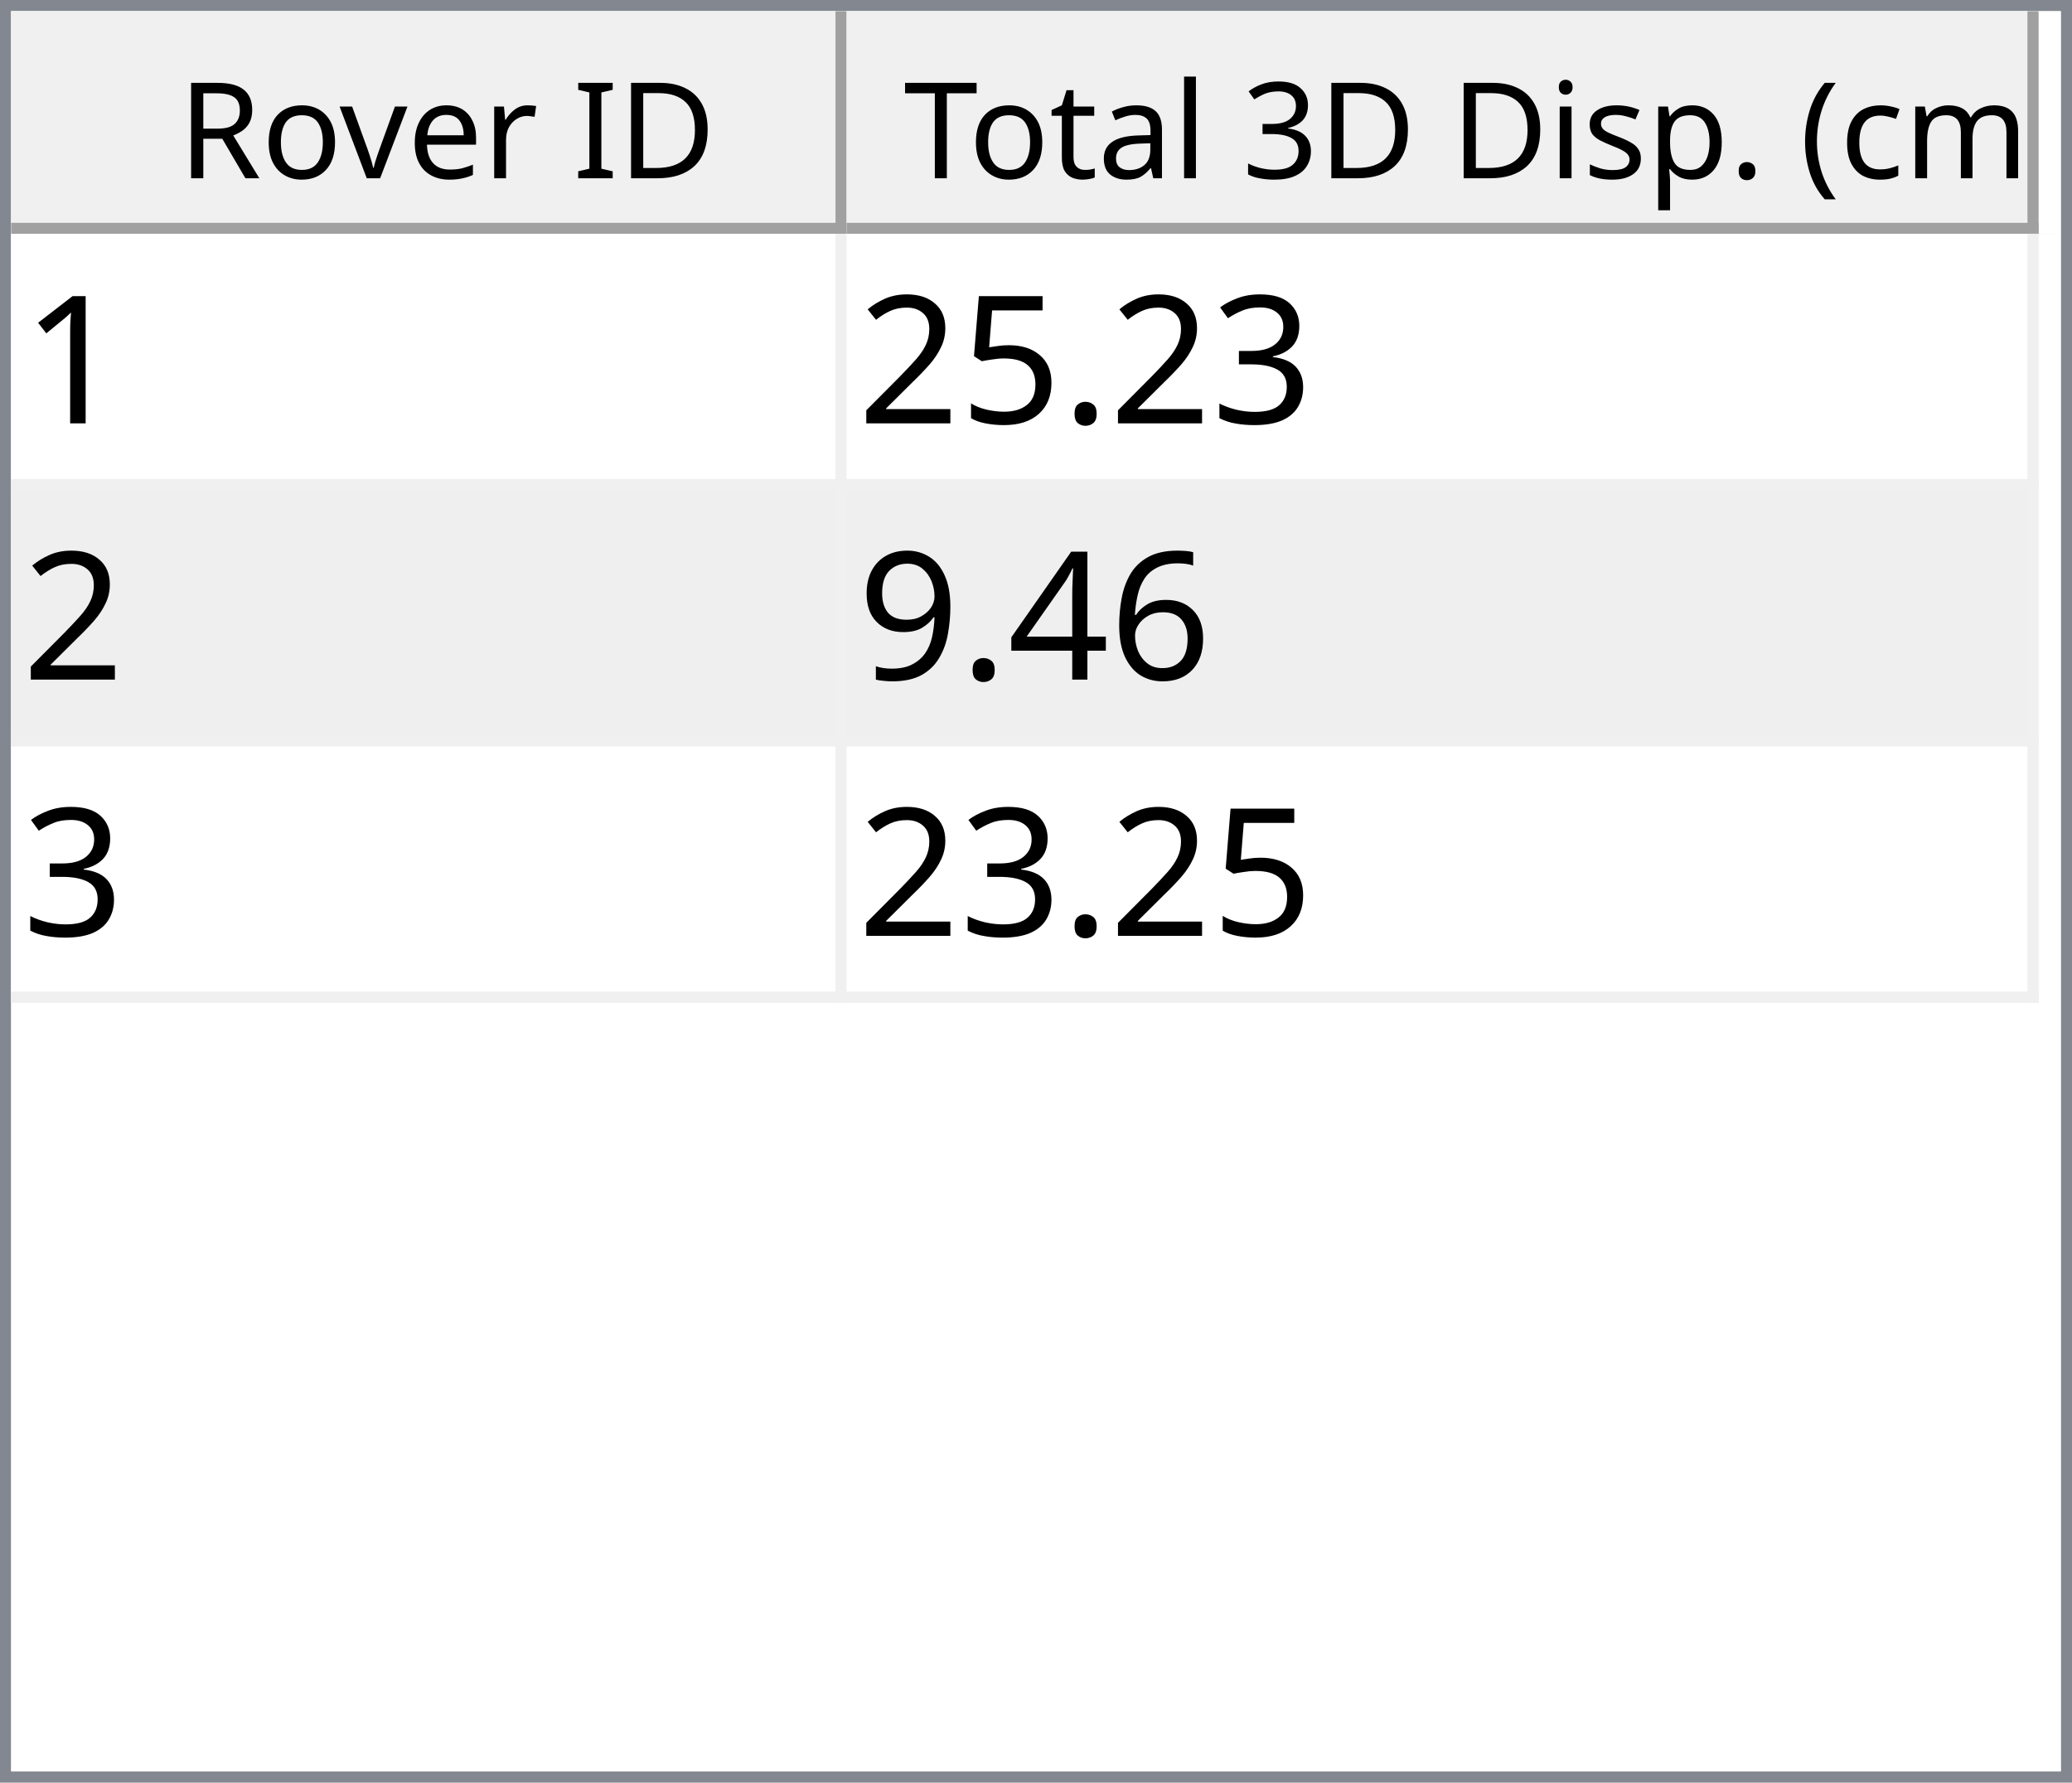
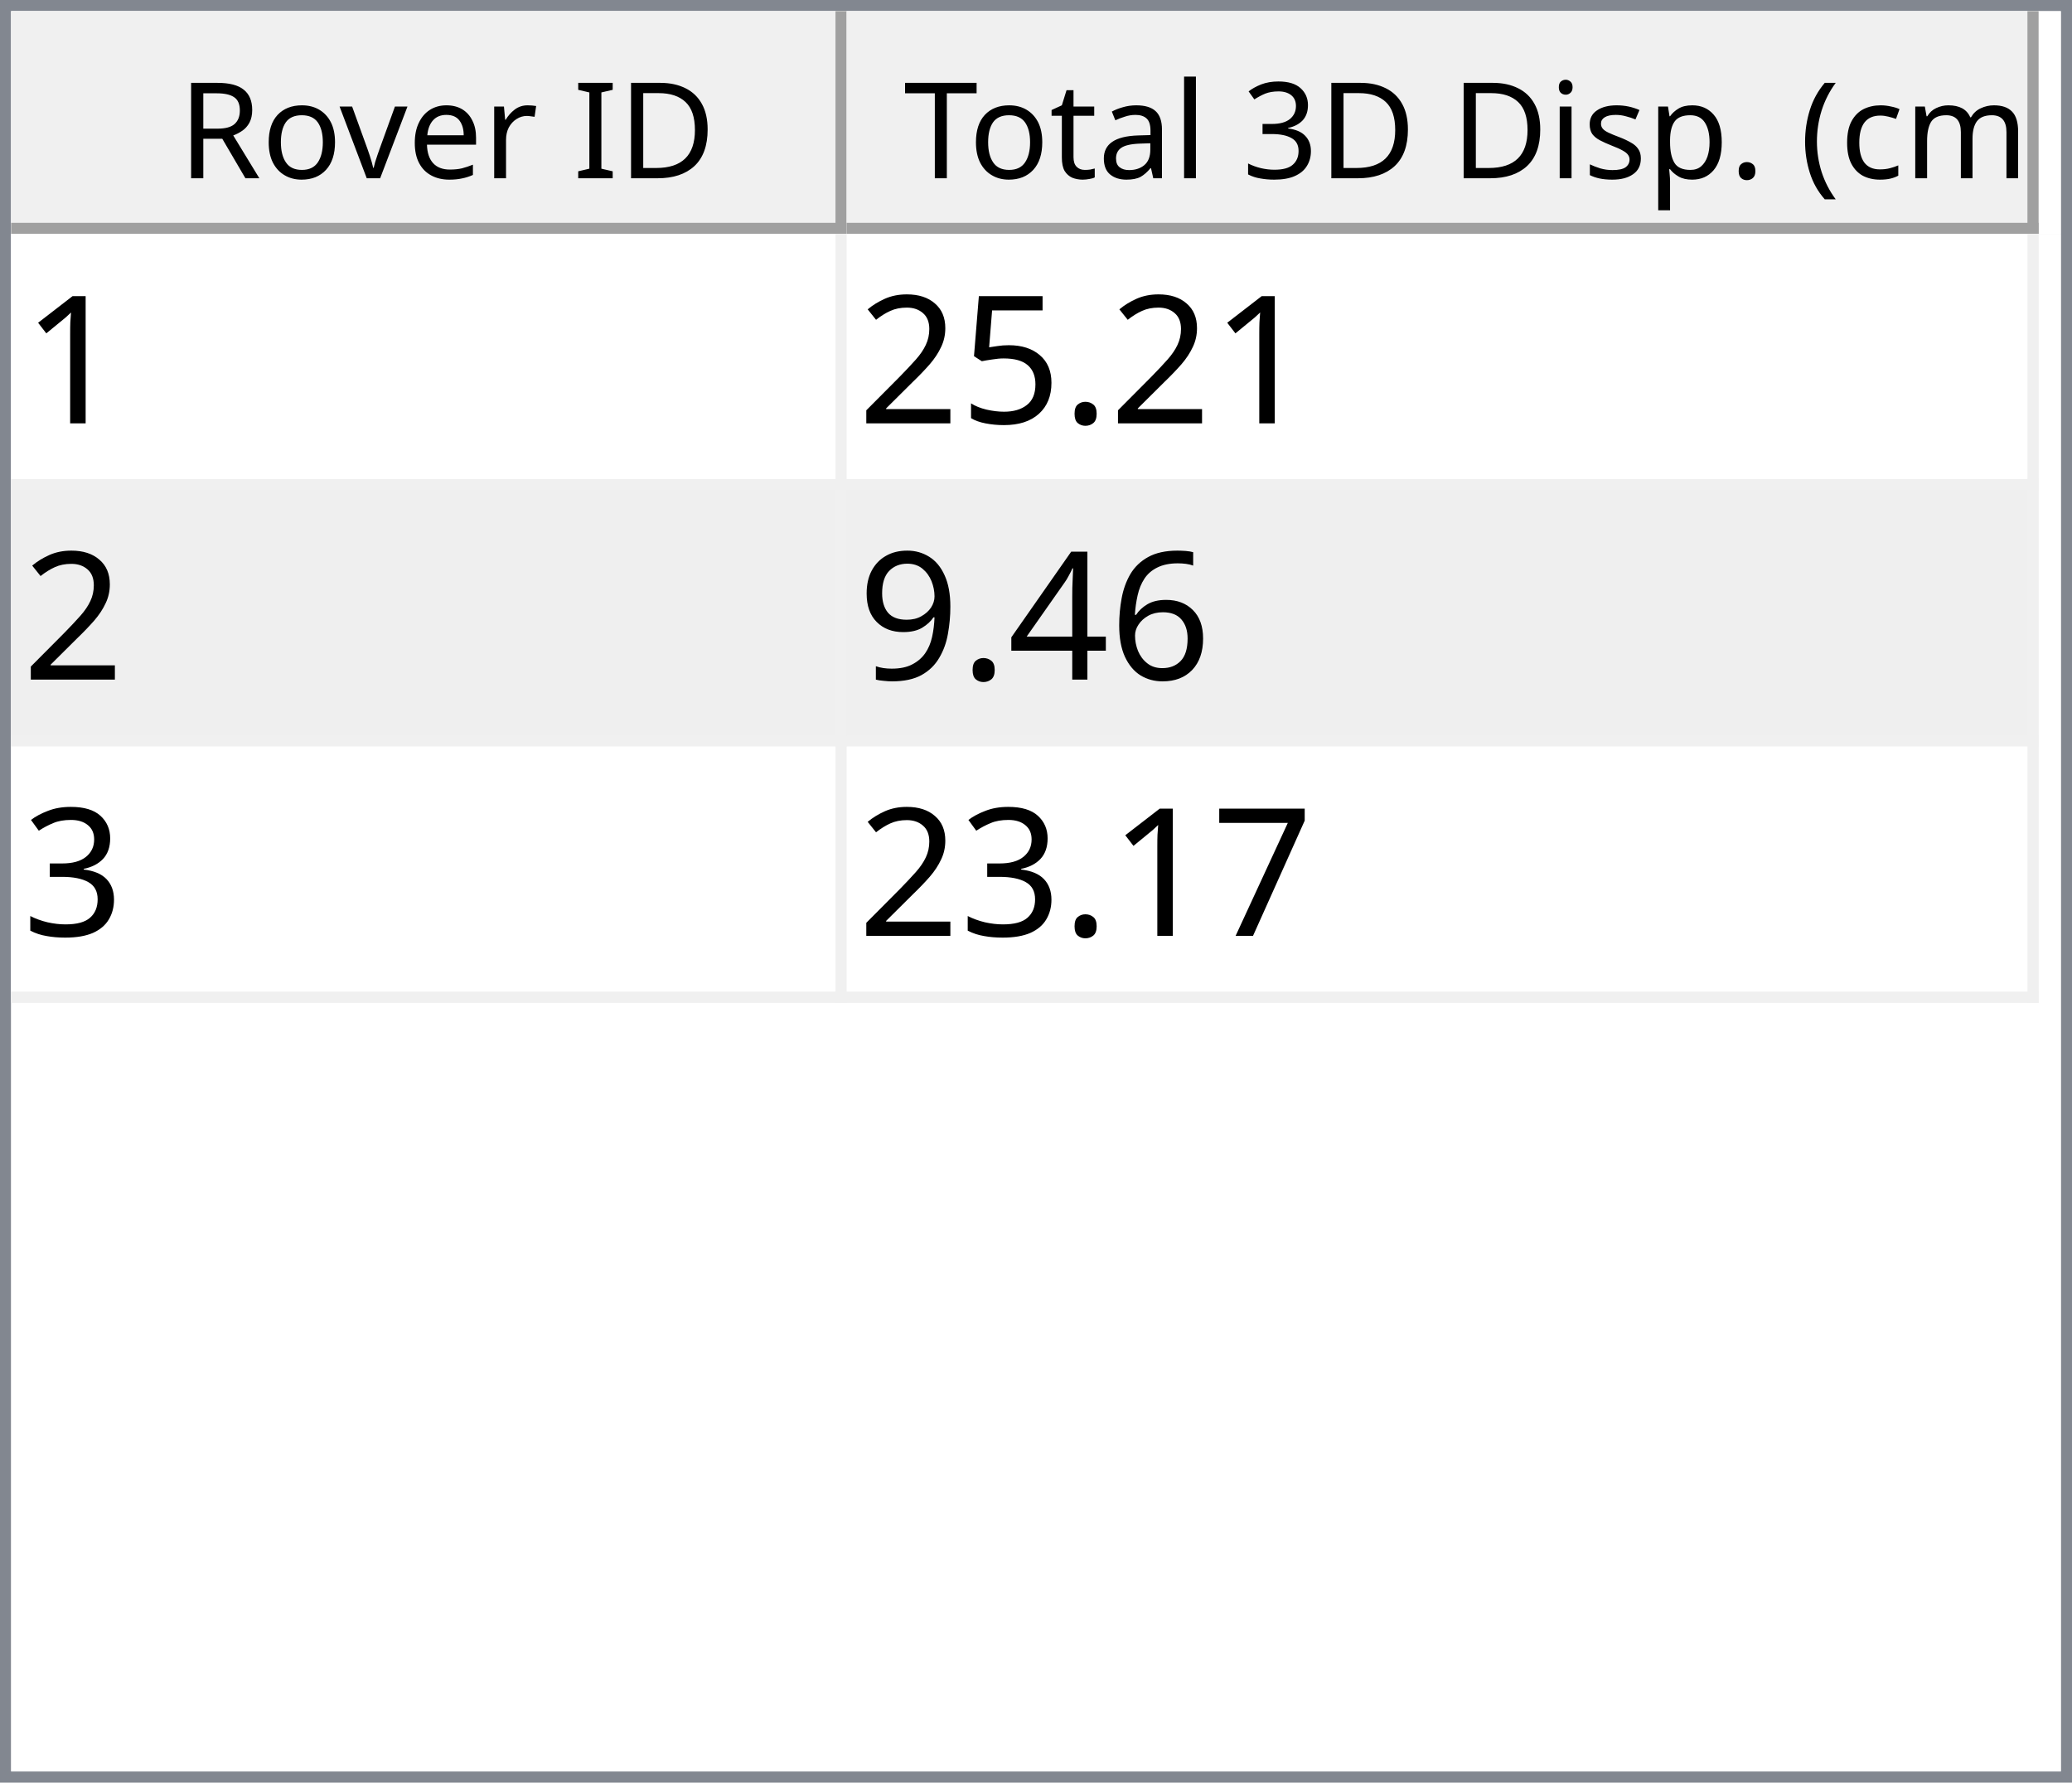
<svg xmlns="http://www.w3.org/2000/svg" style="fill-opacity:1; color-rendering:auto; color-interpolation:auto; text-rendering:auto; stroke:black; stroke-linecap:square; stroke-miterlimit:10; shape-rendering:auto; stroke-opacity:1; fill:black; stroke-dasharray:none; font-weight:normal; stroke-width:1; font-family:'Dialog'; font-style:normal; stroke-linejoin:miter; font-size:12px; stroke-dashoffset:0; image-rendering:auto;" width="186" height="160">
  <defs id="genericDefs" />
  <g>
    <defs id="defs1">
      <clipPath clipPathUnits="userSpaceOnUse" id="clipPath1">
        <path d="M0 0 L186 0 L186 160 L0 160 L0 0 Z" />
      </clipPath>
      <clipPath clipPathUnits="userSpaceOnUse" id="clipPath2">
        <path d="M0 0 L0 160 L186 160 L186 0 Z" />
      </clipPath>
      <clipPath clipPathUnits="userSpaceOnUse" id="clipPath3">
        <path d="M0 0 L0 20 L184 20 L184 0 Z" />
      </clipPath>
      <clipPath clipPathUnits="userSpaceOnUse" id="clipPath4">
        <path d="M0 0 L0 20 L75 20 L75 0 Z" />
      </clipPath>
      <clipPath clipPathUnits="userSpaceOnUse" id="clipPath5">
        <path d="M1 1 L1 19 L74 19 L74 1 Z" />
      </clipPath>
      <clipPath clipPathUnits="userSpaceOnUse" id="clipPath6">
        <path d="M0 0 L0 18 L73 18 L73 0 Z" />
      </clipPath>
      <clipPath clipPathUnits="userSpaceOnUse" id="clipPath7">
        <path d="M-0.5 -0.5 L-0.5 19.5 L74.5 19.5 L74.5 -0.5 Z" />
      </clipPath>
      <clipPath clipPathUnits="userSpaceOnUse" id="clipPath8">
        <path d="M0 0 L0 20 L107 20 L107 0 Z" />
      </clipPath>
      <clipPath clipPathUnits="userSpaceOnUse" id="clipPath9">
        <path d="M1 1 L1 19 L106 19 L106 1 Z" />
      </clipPath>
      <clipPath clipPathUnits="userSpaceOnUse" id="clipPath10">
        <path d="M0 0 L0 18 L105 18 L105 0 Z" />
      </clipPath>
      <clipPath clipPathUnits="userSpaceOnUse" id="clipPath11">
        <path d="M-0.5 -0.5 L-0.5 19.5 L106.5 19.5 L106.5 -0.5 Z" />
      </clipPath>
      <clipPath clipPathUnits="userSpaceOnUse" id="clipPath12">
        <path d="M0 0 L0 138 L184 138 L184 0 Z" />
      </clipPath>
      <clipPath clipPathUnits="userSpaceOnUse" id="clipPath13">
        <path d="M0 0 L0 69 L182 69 L182 0 Z" />
      </clipPath>
      <clipPath clipPathUnits="userSpaceOnUse" id="clipPath14">
        <path d="M-0.5 -0.5 L-0.5 68.5 L181.5 68.5 L181.5 -0.5 Z" />
      </clipPath>
      <clipPath clipPathUnits="userSpaceOnUse" id="clipPath15">
        <path d="M0 0 L0 22 L74 22 L74 0 Z" />
      </clipPath>
      <clipPath clipPathUnits="userSpaceOnUse" id="clipPath16">
        <path d="M0 0 L0 22 L106 22 L106 0 Z" />
      </clipPath>
      <font horiz-adv-x="64.551" id="font1">
        <font-face ascent="107.91" descent="25.098" units-per-em="100" style="font-style:normal; font-family:Segoe UI; font-weight:normal;" />
        <missing-glyph horiz-adv-x="64.551" d="M8.109 0 L8.109 68.266 L56.453 68.266 L56.453 0 L8.109 0 ZM15.328 7.234 L49.219 7.234 L49.219 61.031 L15.328 61.031 L15.328 7.234 Z" />
        <glyph unicode="D" horiz-adv-x="70.117" d="M9.188 0 L9.188 70.016 L28.516 70.016 Q65.531 70.016 65.531 35.891 Q65.531 19.672 55.25 9.836 Q44.969 0 27.734 0 L9.188 0 ZM17.391 62.594 L17.391 7.422 L27.828 7.422 Q41.609 7.422 49.273 14.797 Q56.938 22.172 56.938 35.688 Q56.938 62.594 28.328 62.594 L17.391 62.594 Z" />
        <glyph unicode="I" horiz-adv-x="26.611" d="M17.391 0 L9.188 0 L9.188 70.016 L17.391 70.016 L17.391 0 Z" />
        <glyph unicode=" " horiz-adv-x="27.393" d="" />
        <glyph unicode="r" horiz-adv-x="34.766" d="M34.188 41.891 Q32.078 43.5 28.125 43.5 Q23 43.5 19.555 38.672 Q16.109 33.844 16.109 25.484 L16.109 0 L8.109 0 L8.109 50 L16.109 50 L16.109 39.703 L16.312 39.703 Q18.016 44.969 21.531 47.922 Q25.047 50.875 29.391 50.875 Q32.516 50.875 34.188 50.203 L34.188 41.891 Z" />
        <glyph unicode="e" horiz-adv-x="52.295" d="M48.297 23 L12.984 23 Q13.188 14.656 17.484 10.109 Q21.781 5.562 29.297 5.562 Q37.75 5.562 44.828 11.141 L44.828 3.609 Q38.234 -1.172 27.391 -1.172 Q16.797 -1.172 10.742 5.641 Q4.688 12.453 4.688 24.812 Q4.688 36.469 11.305 43.82 Q17.922 51.172 27.734 51.172 Q37.547 51.172 42.922 44.828 Q48.297 38.484 48.297 27.203 L48.297 23 ZM40.094 29.781 Q40.047 36.719 36.75 40.578 Q33.453 44.438 27.594 44.438 Q21.922 44.438 17.969 40.383 Q14.016 36.328 13.094 29.781 L40.094 29.781 Z" />
        <glyph unicode="v" horiz-adv-x="47.9" d="M47.406 50 L27.484 0 L19.625 0 L0.688 50 L9.469 50 L22.172 13.672 Q23.578 9.672 23.922 6.688 L24.125 6.688 Q24.609 10.453 25.688 13.484 L38.969 50 L47.406 50 Z" />
        <glyph unicode="o" horiz-adv-x="58.594" d="M29 -1.172 Q17.922 -1.172 11.305 5.836 Q4.688 12.844 4.688 24.422 Q4.688 37.016 11.57 44.094 Q18.453 51.172 30.172 51.172 Q41.359 51.172 47.633 44.289 Q53.906 37.406 53.906 25.203 Q53.906 13.234 47.141 6.031 Q40.375 -1.172 29 -1.172 ZM29.594 44.438 Q21.875 44.438 17.383 39.188 Q12.891 33.938 12.891 24.703 Q12.891 15.828 17.43 10.695 Q21.969 5.562 29.594 5.562 Q37.359 5.562 41.531 10.594 Q45.703 15.625 45.703 24.906 Q45.703 34.281 41.531 39.359 Q37.359 44.438 29.594 44.438 Z" />
        <glyph unicode="R" horiz-adv-x="59.814" d="M59.375 0 L49.609 0 L37.891 19.625 Q36.281 22.359 34.766 24.289 Q33.25 26.219 31.664 27.438 Q30.078 28.656 28.25 29.219 Q26.422 29.781 24.125 29.781 L17.391 29.781 L17.391 0 L9.188 0 L9.188 70.016 L30.078 70.016 Q34.672 70.016 38.555 68.867 Q42.438 67.719 45.289 65.375 Q48.141 63.031 49.758 59.547 Q51.375 56.062 51.375 51.375 Q51.375 47.703 50.273 44.656 Q49.172 41.609 47.148 39.211 Q45.125 36.812 42.266 35.133 Q39.406 33.453 35.844 32.516 L35.844 32.328 Q37.594 31.547 38.891 30.547 Q40.188 29.547 41.359 28.18 Q42.531 26.812 43.68 25.078 Q44.828 23.344 46.234 21.047 L59.375 0 ZM17.391 62.594 L17.391 37.203 L28.516 37.203 Q31.594 37.203 34.203 38.133 Q36.812 39.062 38.719 40.797 Q40.625 42.531 41.703 45.047 Q42.781 47.562 42.781 50.688 Q42.781 56.297 39.141 59.445 Q35.5 62.594 28.609 62.594 L17.391 62.594 Z" />
        <glyph unicode=")" horiz-adv-x="30.176" d="M8.297 -15.922 L1.172 -15.922 Q16.406 2.344 16.406 26.812 Q16.406 51.469 1.078 70.016 L8.297 70.016 Q23.531 52.156 23.531 26.703 Q23.531 1.375 8.297 -15.922 Z" />
        <glyph unicode="m" horiz-adv-x="86.133" d="M79.109 0 L71.094 0 L71.094 28.719 Q71.094 37.016 68.531 40.727 Q65.969 44.438 59.906 44.438 Q54.781 44.438 51.195 39.75 Q47.609 35.062 47.609 28.516 L47.609 0 L39.594 0 L39.594 29.688 Q39.594 44.438 28.219 44.438 Q22.953 44.438 19.531 40.016 Q16.109 35.594 16.109 28.516 L16.109 0 L8.109 0 L8.109 50 L16.109 50 L16.109 42.094 L16.312 42.094 Q21.625 51.172 31.844 51.172 Q36.969 51.172 40.773 48.312 Q44.578 45.453 46 40.828 Q51.562 51.172 62.594 51.172 Q79.109 51.172 79.109 30.812 L79.109 0 Z" />
        <glyph unicode="c" horiz-adv-x="46.191" d="M42.188 2.297 Q36.422 -1.172 28.516 -1.172 Q17.828 -1.172 11.258 5.789 Q4.688 12.75 4.688 23.828 Q4.688 36.188 11.766 43.68 Q18.844 51.172 30.672 51.172 Q37.25 51.172 42.281 48.734 L42.281 40.531 Q36.719 44.438 30.375 44.438 Q22.703 44.438 17.797 38.945 Q12.891 33.453 12.891 24.516 Q12.891 15.719 17.508 10.641 Q22.125 5.562 29.891 5.562 Q36.422 5.562 42.188 9.906 L42.188 2.297 Z" />
        <glyph unicode="(" horiz-adv-x="30.176" d="M29.109 -15.922 L21.969 -15.922 Q6.844 1.375 6.844 26.703 Q6.844 52.156 21.969 70.016 L29.203 70.016 Q13.875 51.469 13.875 26.812 Q13.875 2.344 29.109 -15.922 Z" />
        <glyph unicode="." horiz-adv-x="21.68" d="M10.891 -1.078 Q8.641 -1.078 7.055 0.539 Q5.469 2.156 5.469 4.391 Q5.469 6.641 7.055 8.273 Q8.641 9.906 10.891 9.906 Q13.188 9.906 14.797 8.273 Q16.406 6.641 16.406 4.391 Q16.406 2.156 14.797 0.539 Q13.188 -1.078 10.891 -1.078 Z" />
        <glyph unicode="p" horiz-adv-x="58.789" d="M16.312 7.234 L16.109 7.234 L16.109 -23 L8.109 -23 L8.109 50 L16.109 50 L16.109 41.219 L16.312 41.219 Q22.219 51.172 33.594 51.172 Q43.266 51.172 48.688 44.461 Q54.109 37.75 54.109 26.469 Q54.109 13.922 48 6.375 Q41.891 -1.172 31.297 -1.172 Q21.578 -1.172 16.312 7.234 ZM16.109 27.391 L16.109 20.406 Q16.109 14.203 20.141 9.883 Q24.172 5.562 30.375 5.562 Q37.641 5.562 41.773 11.133 Q45.906 16.703 45.906 26.609 Q45.906 34.969 42.047 39.703 Q38.188 44.438 31.594 44.438 Q24.609 44.438 20.359 39.578 Q16.109 34.719 16.109 27.391 Z" />
        <glyph unicode="s" horiz-adv-x="42.432" d="M5.078 1.812 L5.078 10.406 Q11.625 5.562 19.484 5.562 Q30.031 5.562 30.031 12.594 Q30.031 14.594 29.125 15.992 Q28.219 17.391 26.68 18.461 Q25.141 19.531 23.07 20.383 Q21 21.234 18.609 22.172 Q15.281 23.484 12.766 24.828 Q10.25 26.172 8.57 27.859 Q6.891 29.547 6.031 31.695 Q5.172 33.844 5.172 36.719 Q5.172 40.234 6.789 42.945 Q8.406 45.656 11.086 47.484 Q13.766 49.312 17.211 50.242 Q20.656 51.172 24.312 51.172 Q30.812 51.172 35.938 48.922 L35.938 40.828 Q30.422 44.438 23.25 44.438 Q21 44.438 19.195 43.922 Q17.391 43.406 16.094 42.477 Q14.797 41.547 14.086 40.258 Q13.375 38.969 13.375 37.406 Q13.375 35.453 14.086 34.133 Q14.797 32.812 16.164 31.789 Q17.531 30.766 19.484 29.938 Q21.438 29.109 23.922 28.125 Q27.25 26.859 29.883 25.516 Q32.516 24.172 34.375 22.484 Q36.234 20.797 37.234 18.602 Q38.234 16.406 38.234 13.375 Q38.234 9.672 36.602 6.938 Q34.969 4.203 32.234 2.398 Q29.5 0.594 25.93 -0.289 Q22.359 -1.172 18.453 -1.172 Q10.75 -1.172 5.078 1.812 Z" />
        <glyph unicode="i" horiz-adv-x="24.219" d="M12.203 62.703 Q10.062 62.703 8.547 64.164 Q7.031 65.625 7.031 67.875 Q7.031 70.125 8.547 71.609 Q10.062 73.094 12.203 73.094 Q14.406 73.094 15.945 71.609 Q17.484 70.125 17.484 67.875 Q17.484 65.719 15.945 64.211 Q14.406 62.703 12.203 62.703 ZM16.109 0 L8.109 0 L8.109 50 L16.109 50 L16.109 0 Z" />
        <glyph unicode="3" horiz-adv-x="53.906" d="M46.531 19.828 Q46.531 15.094 44.75 11.211 Q42.969 7.328 39.719 4.57 Q36.469 1.812 31.93 0.297 Q27.391 -1.219 21.922 -1.219 Q11.922 -1.219 6 2.594 L6 11.188 Q13.094 5.609 22.219 5.609 Q25.875 5.609 28.828 6.539 Q31.781 7.469 33.906 9.227 Q36.031 10.984 37.18 13.477 Q38.328 15.969 38.328 19.094 Q38.328 32.812 18.797 32.812 L12.984 32.812 L12.984 39.594 L18.5 39.594 Q35.797 39.594 35.797 52.484 Q35.797 64.406 22.609 64.406 Q15.188 64.406 8.688 59.422 L8.688 67.188 Q15.375 71.188 24.609 71.188 Q29 71.188 32.57 69.969 Q36.141 68.75 38.68 66.555 Q41.219 64.359 42.609 61.281 Q44 58.203 44 54.5 Q44 40.672 30.031 36.719 L30.031 36.531 Q33.594 36.141 36.625 34.797 Q39.656 33.453 41.852 31.305 Q44.047 29.156 45.289 26.25 Q46.531 23.344 46.531 19.828 Z" />
        <glyph unicode="l" horiz-adv-x="24.219" d="M16.109 0 L8.109 0 L8.109 74.031 L16.109 74.031 L16.109 0 Z" />
        <glyph unicode="a" horiz-adv-x="50.879" d="M43.891 0 L35.891 0 L35.891 7.812 L35.688 7.812 Q30.469 -1.172 20.312 -1.172 Q12.844 -1.172 8.617 2.781 Q4.391 6.734 4.391 13.281 Q4.391 27.297 20.906 29.594 L35.891 31.688 Q35.891 44.438 25.594 44.438 Q16.547 44.438 9.281 38.281 L9.281 46.484 Q16.656 51.172 26.266 51.172 Q43.891 51.172 43.891 32.516 L43.891 0 ZM35.891 25.297 L23.828 23.641 Q18.266 22.859 15.43 20.875 Q12.594 18.891 12.594 13.875 Q12.594 10.203 15.211 7.883 Q17.828 5.562 22.172 5.562 Q28.125 5.562 32.008 9.742 Q35.891 13.922 35.891 20.312 L35.891 25.297 Z" />
        <glyph unicode="t" horiz-adv-x="33.887" d="M31.297 0.484 Q28.469 -1.078 23.828 -1.078 Q10.688 -1.078 10.688 13.578 L10.688 43.172 L2.094 43.172 L2.094 50 L10.688 50 L10.688 62.203 L18.703 64.797 L18.703 50 L31.297 50 L31.297 43.172 L18.703 43.172 L18.703 14.984 Q18.703 9.969 20.414 7.82 Q22.125 5.672 26.078 5.672 Q29.109 5.672 31.297 7.328 L31.297 0.484 Z" />
        <glyph unicode="T" horiz-adv-x="52.393" d="M50.594 62.594 L30.375 62.594 L30.375 0 L22.172 0 L22.172 62.594 L2 62.594 L2 70.016 L50.594 70.016 L50.594 62.594 Z" />
      </font>
      <font horiz-adv-x="75.0" id="font2">
        <font-face ascent="100.537" descent="21.973" units-per-em="100" style="font-style:normal; font-family:sans-serif; font-weight:normal;" />
        <missing-glyph horiz-adv-x="75.0" d="M12.5 0 L12.5 62.5 L62.5 62.5 L62.5 0 L12.5 0 ZM14.062 1.562 L60.938 1.562 L60.938 60.938 L14.062 60.938 L14.062 1.562 Z" />
        <glyph unicode="1" horiz-adv-x="55.615" d="M37.25 0 L28.469 0 L28.469 56 Q25.297 52.984 20.141 49.953 Q14.984 46.922 10.891 45.406 L10.891 53.906 Q18.266 57.375 23.781 62.305 Q29.297 67.234 31.594 71.875 L37.25 71.875 L37.25 0 Z" />
-         <glyph unicode="3" horiz-adv-x="55.615" d="M4.203 18.891 L12.984 20.062 Q14.5 12.594 18.141 9.297 Q21.781 6 27 6 Q33.203 6 37.477 10.297 Q41.75 14.594 41.75 20.953 Q41.75 27 37.797 30.93 Q33.844 34.859 27.734 34.859 Q25.25 34.859 21.531 33.891 L22.516 41.609 Q23.391 41.5 23.922 41.5 Q29.547 41.5 34.039 44.43 Q38.531 47.359 38.531 53.469 Q38.531 58.297 35.258 61.477 Q31.984 64.656 26.812 64.656 Q21.688 64.656 18.266 61.43 Q14.844 58.203 13.875 51.766 L5.078 53.328 Q6.688 62.156 12.398 67.016 Q18.109 71.875 26.609 71.875 Q32.469 71.875 37.398 69.359 Q42.328 66.844 44.945 62.5 Q47.562 58.156 47.562 53.266 Q47.562 48.641 45.07 44.828 Q42.578 41.016 37.703 38.766 Q44.047 37.312 47.562 32.695 Q51.078 28.078 51.078 21.141 Q51.078 11.766 44.242 5.25 Q37.406 -1.266 26.953 -1.266 Q17.531 -1.266 11.305 4.352 Q5.078 9.969 4.203 18.891 Z" />
        <glyph unicode="." horiz-adv-x="27.783" d="M9.078 0 L9.078 10.016 L19.094 10.016 L19.094 0 L9.078 0 Z" />
        <glyph unicode="5" horiz-adv-x="55.615" d="M4.156 18.75 L13.375 19.531 Q14.406 12.797 18.141 9.398 Q21.875 6 27.156 6 Q33.5 6 37.891 10.789 Q42.281 15.578 42.281 23.484 Q42.281 31 38.062 35.352 Q33.844 39.703 27 39.703 Q22.75 39.703 19.336 37.773 Q15.922 35.844 13.969 32.766 L5.719 33.844 L12.641 70.609 L48.25 70.609 L48.25 62.203 L19.672 62.203 L15.828 42.969 Q22.266 47.469 29.344 47.469 Q38.719 47.469 45.164 40.969 Q51.609 34.469 51.609 24.266 Q51.609 14.547 45.953 7.469 Q39.062 -1.219 27.156 -1.219 Q17.391 -1.219 11.211 4.25 Q5.031 9.719 4.156 18.75 Z" />
        <glyph unicode="2" horiz-adv-x="55.615" d="M50.344 8.453 L50.344 0 L3.031 0 Q2.938 3.172 4.047 6.109 Q5.859 10.938 9.836 15.625 Q13.812 20.312 21.344 26.469 Q33.016 36.031 37.117 41.625 Q41.219 47.219 41.219 52.203 Q41.219 57.422 37.477 61.008 Q33.734 64.594 27.734 64.594 Q21.391 64.594 17.578 60.789 Q13.766 56.984 13.719 50.25 L4.688 51.172 Q5.609 61.281 11.664 66.578 Q17.719 71.875 27.938 71.875 Q38.234 71.875 44.242 66.164 Q50.25 60.453 50.25 52 Q50.25 47.703 48.492 43.555 Q46.734 39.406 42.656 34.812 Q38.578 30.219 29.109 22.219 Q21.188 15.578 18.945 13.211 Q16.703 10.844 15.234 8.453 L50.344 8.453 Z" />
        <glyph unicode="6" horiz-adv-x="55.615" d="M49.75 54.047 L41.016 53.375 Q39.844 58.547 37.703 60.891 Q34.125 64.656 28.906 64.656 Q24.703 64.656 21.531 62.312 Q17.391 59.281 14.992 53.469 Q12.594 47.656 12.5 36.922 Q15.672 41.75 20.266 44.094 Q24.859 46.438 29.891 46.438 Q38.672 46.438 44.852 39.969 Q51.031 33.5 51.031 23.25 Q51.031 16.5 48.125 10.719 Q45.219 4.938 40.141 1.859 Q35.062 -1.219 28.609 -1.219 Q17.625 -1.219 10.695 6.859 Q3.766 14.938 3.766 33.5 Q3.766 54.25 11.422 63.672 Q18.109 71.875 29.438 71.875 Q37.891 71.875 43.289 67.141 Q48.688 62.406 49.75 54.047 ZM13.875 23.188 Q13.875 18.656 15.797 14.508 Q17.719 10.359 21.188 8.18 Q24.656 6 28.469 6 Q34.031 6 38.039 10.492 Q42.047 14.984 42.047 22.703 Q42.047 30.125 38.086 34.398 Q34.125 38.672 28.125 38.672 Q22.172 38.672 18.023 34.398 Q13.875 30.125 13.875 23.188 Z" />
        <glyph unicode="4" horiz-adv-x="55.615" d="M32.328 0 L32.328 17.141 L1.266 17.141 L1.266 25.203 L33.938 71.578 L41.109 71.578 L41.109 25.203 L50.781 25.203 L50.781 17.141 L41.109 17.141 L41.109 0 L32.328 0 ZM32.328 25.203 L32.328 57.469 L9.906 25.203 L32.328 25.203 Z" />
        <glyph unicode="9" horiz-adv-x="55.615" d="M5.469 16.547 L13.922 17.328 Q14.984 11.375 18.016 8.688 Q21.047 6 25.781 6 Q29.828 6 32.883 7.859 Q35.938 9.719 37.891 12.82 Q39.844 15.922 41.164 21.195 Q42.484 26.469 42.484 31.938 Q42.484 32.516 42.438 33.688 Q39.797 29.5 35.234 26.883 Q30.672 24.266 25.344 24.266 Q16.453 24.266 10.305 30.711 Q4.156 37.156 4.156 47.703 Q4.156 58.594 10.578 65.234 Q17 71.875 26.656 71.875 Q33.641 71.875 39.43 68.117 Q45.219 64.359 48.219 57.398 Q51.219 50.438 51.219 37.25 Q51.219 23.531 48.242 15.406 Q45.266 7.281 39.383 3.031 Q33.5 -1.219 25.594 -1.219 Q17.188 -1.219 11.867 3.445 Q6.547 8.109 5.469 16.547 ZM41.453 48.141 Q41.453 55.719 37.43 60.156 Q33.406 64.594 27.734 64.594 Q21.875 64.594 17.531 59.812 Q13.188 55.031 13.188 47.406 Q13.188 40.578 17.312 36.305 Q21.438 32.031 27.484 32.031 Q33.594 32.031 37.523 36.305 Q41.453 40.578 41.453 48.141 Z" />
+         <glyph unicode="3" horiz-adv-x="55.615" d="M4.203 18.891 L12.984 20.062 Q14.5 12.594 18.141 9.297 Q21.781 6 27 6 Q33.203 6 37.477 10.297 Q41.75 14.594 41.75 20.953 Q41.75 27 37.797 30.93 Q33.844 34.859 27.734 34.859 Q25.25 34.859 21.531 33.891 L22.516 41.609 Q23.391 41.5 23.922 41.5 Q29.547 41.5 34.039 44.43 Q38.531 47.359 38.531 53.469 Q38.531 58.297 35.258 61.477 Q31.984 64.656 26.812 64.656 Q21.688 64.656 18.266 61.43 Q14.844 58.203 13.875 51.766 L5.078 53.328 Q6.688 62.156 12.398 67.016 Q18.109 71.875 26.609 71.875 Q32.469 71.875 37.398 69.359 Q42.328 66.844 44.945 62.5 Q47.562 58.156 47.562 53.266 Q47.562 48.641 45.07 44.828 Q42.578 41.016 37.703 38.766 Q44.047 37.312 47.562 32.695 Q51.078 28.078 51.078 21.141 Q51.078 11.766 44.242 5.25 Q37.406 -1.266 26.953 -1.266 Q17.531 -1.266 11.305 4.352 Q5.078 9.969 4.203 18.891 Z" />
+         <glyph unicode="7" horiz-adv-x="55.615" d="M4.734 62.203 L4.734 70.656 L51.078 70.656 L51.078 63.812 Q44.234 56.547 37.523 44.484 Q30.812 32.422 27.156 19.672 Q24.516 10.688 23.781 0 L14.75 0 Q14.891 8.453 18.062 20.414 Q21.234 32.375 27.172 43.484 Q33.109 54.594 39.797 62.203 L4.734 62.203 Z" />
      </font>
    </defs>
    <g style="fill:white; stroke:white;">
      <rect x="0" y="0" width="186" style="clip-path:url(#clipPath1); stroke:none;" height="160" />
    </g>
    <g style="fill:white; text-rendering:optimizeSpeed; color-rendering:optimizeSpeed; image-rendering:optimizeSpeed; shape-rendering:crispEdges; stroke:white; color-interpolation:sRGB;">
      <rect x="0" width="186" height="160" y="0" style="stroke:none;" />
      <path style="stroke:none;" d="M0 160 L186 160 L186 0 L0 0 Z" />
    </g>
    <g style="fill:rgb(240,240,240); font-family:'Segoe UI'; stroke:rgb(240,240,240);">
      <rect x="0" y="0" width="186" style="clip-path:url(#clipPath2); stroke:none;" height="160" />
    </g>
    <g style="fill:rgb(130,135,144); font-family:'Segoe UI'; stroke:rgb(130,135,144);">
      <path d="M0 0 L186 0 L186 160 L0 160 L0 0 ZM1 1 L185 1 L185 159 L1 159 L1 1 Z" style="fill-rule:evenodd; clip-path:url(#clipPath2); stroke:none;" />
    </g>
    <g style="fill:white; font-family:'Segoe UI'; stroke:white;" transform="translate(1,1)">
      <rect x="0" y="0" width="184" style="clip-path:url(#clipPath3); stroke:none;" height="20" />
    </g>
    <g style="fill:rgb(240,240,240); font-family:'Segoe UI'; stroke:rgb(240,240,240);" transform="translate(1,1)">
      <rect x="0" y="0" width="75" style="clip-path:url(#clipPath4); stroke:none;" height="20" />
    </g>
    <g style="font-family:'Segoe UI';" transform="translate(2,2)">
      <text x="14" xml:space="preserve" y="14" style="clip-path:url(#clipPath6); stroke:none;">Rover ID</text>
    </g>
    <g style="fill:rgb(160,160,160); font-family:'Segoe UI'; stroke:rgb(160,160,160); stroke-linejoin:bevel;" transform="translate(1.5,1.5)">
      <line x1="74" x2="74" y1="0" style="fill:none; clip-path:url(#clipPath7);" y2="19" />
    </g>
    <g style="fill:rgb(160,160,160); font-family:'Segoe UI'; stroke:rgb(160,160,160); stroke-linejoin:bevel;" transform="matrix(1,0,0,1,1,1) translate(0.5,0.5)">
      <line x1="0" x2="74" y1="19" style="fill:none; clip-path:url(#clipPath7);" y2="19" />
    </g>
    <g style="fill:rgb(240,240,240); font-family:'Segoe UI'; stroke:rgb(240,240,240);" transform="translate(76,1)">
      <rect x="0" y="0" width="107" style="clip-path:url(#clipPath8); stroke:none;" height="20" />
    </g>
    <g style="font-family:'Segoe UI';" transform="translate(77,2)">
      <text x="1" xml:space="preserve" y="14" style="clip-path:url(#clipPath10); stroke:none;"> Total 3D Disp. (cm)</text>
    </g>
    <g style="fill:rgb(160,160,160); font-family:'Segoe UI'; stroke:rgb(160,160,160); stroke-linejoin:bevel;" transform="translate(76.5,1.5)">
      <line x1="106" x2="106" y1="0" style="fill:none; clip-path:url(#clipPath11);" y2="19" />
    </g>
    <g style="fill:rgb(160,160,160); font-family:'Segoe UI'; stroke:rgb(160,160,160); stroke-linejoin:bevel;" transform="matrix(1,0,0,1,76,1) translate(0.5,0.5)">
      <line x1="0" x2="106" y1="19" style="fill:none; clip-path:url(#clipPath11);" y2="19" />
    </g>
    <g style="fill:white; font-family:'Segoe UI'; stroke:white;" transform="translate(1,21)">
      <rect x="0" y="0" width="184" style="clip-path:url(#clipPath12); stroke:none;" height="138" />
    </g>
    <g style="fill:rgb(240,240,240); font-size:16px; font-family:sans-serif; stroke:rgb(240,240,240);" transform="translate(1,21)">
      <rect x="0" y="0" width="182" style="clip-path:url(#clipPath13); stroke:none;" height="69" />
      <line transform="translate(0.5,0.5)" x1="0" x2="181" y1="22" style="clip-path:url(#clipPath14); fill:none; stroke-linejoin:bevel;" y2="22" />
    </g>
    <g transform="matrix(1,0,0,1,1,21) translate(0.5,0.5)" style="fill:rgb(240,240,240); font-size:16px; font-family:sans-serif; stroke:rgb(240,240,240); stroke-linejoin:bevel;">
      <line x1="0" x2="181" y1="45" style="fill:none; clip-path:url(#clipPath14);" y2="45" />
    </g>
    <g transform="matrix(1,0,0,1,1,21) translate(0.5,0.5)" style="fill:rgb(240,240,240); font-size:16px; font-family:sans-serif; stroke:rgb(240,240,240); stroke-linejoin:bevel;">
      <line x1="0" x2="181" y1="68" style="fill:none; clip-path:url(#clipPath14);" y2="68" />
    </g>
    <g transform="matrix(1,0,0,1,1,21) translate(0.5,0.5)" style="fill:rgb(240,240,240); font-size:16px; font-family:sans-serif; stroke:rgb(240,240,240); stroke-linejoin:bevel;">
      <line x1="74" x2="74" y1="0" style="fill:none; clip-path:url(#clipPath14);" y2="68" />
    </g>
    <g transform="matrix(1,0,0,1,1,21) translate(0.5,0.5)" style="fill:rgb(240,240,240); font-size:16px; font-family:sans-serif; stroke:rgb(240,240,240); stroke-linejoin:bevel;">
      <line x1="181" x2="181" y1="0" style="fill:none; clip-path:url(#clipPath14);" y2="68" />
    </g>
    <g style="fill:white; font-size:16px; font-family:sans-serif; stroke:white;" transform="matrix(1,0,0,1,1,21)">
      <rect x="0" y="0" width="74" style="clip-path:url(#clipPath15); stroke:none;" height="22" />
      <text x="1" y="17" style="fill:black; clip-path:url(#clipPath15); stroke:none;" xml:space="preserve">1</text>
    </g>
    <g style="fill:white; font-size:16px; font-family:sans-serif; stroke:white;" transform="matrix(1,0,0,1,1,21) translate(75,0)">
      <rect x="0" y="0" width="106" style="clip-path:url(#clipPath16); stroke:none;" height="22" />
-       <text x="1" y="17" style="fill:black; clip-path:url(#clipPath16); stroke:none;" xml:space="preserve">25.23</text>
+       <text x="1" y="17" style="fill:black; clip-path:url(#clipPath16); stroke:none;" xml:space="preserve">25.21</text>
    </g>
    <g style="fill:rgb(239,239,239); font-size:16px; font-family:sans-serif; stroke:rgb(239,239,239);" transform="matrix(1,0,0,1,1,21) translate(0,23)">
      <rect x="0" y="0" width="74" style="clip-path:url(#clipPath15); stroke:none;" height="22" />
      <text x="1" y="17" style="fill:black; clip-path:url(#clipPath15); stroke:none;" xml:space="preserve">2</text>
    </g>
    <g style="fill:rgb(239,239,239); font-size:16px; font-family:sans-serif; stroke:rgb(239,239,239);" transform="matrix(1,0,0,1,1,21) translate(75,23)">
      <rect x="0" y="0" width="106" style="clip-path:url(#clipPath16); stroke:none;" height="22" />
      <text x="1" y="17" style="fill:black; clip-path:url(#clipPath16); stroke:none;" xml:space="preserve">9.46</text>
    </g>
    <g style="fill:white; font-size:16px; font-family:sans-serif; stroke:white;" transform="matrix(1,0,0,1,1,21) translate(0,46)">
      <rect x="0" y="0" width="74" style="clip-path:url(#clipPath15); stroke:none;" height="22" />
      <text x="1" y="17" style="fill:black; clip-path:url(#clipPath15); stroke:none;" xml:space="preserve">3</text>
    </g>
    <g style="fill:white; font-size:16px; font-family:sans-serif; stroke:white;" transform="matrix(1,0,0,1,1,21) translate(75,46)">
      <rect x="0" y="0" width="106" style="clip-path:url(#clipPath16); stroke:none;" height="22" />
-       <text x="1" y="17" style="fill:black; clip-path:url(#clipPath16); stroke:none;" xml:space="preserve">23.25</text>
+       <text x="1" y="17" style="fill:black; clip-path:url(#clipPath16); stroke:none;" xml:space="preserve">23.17</text>
    </g>
  </g>
</svg>
